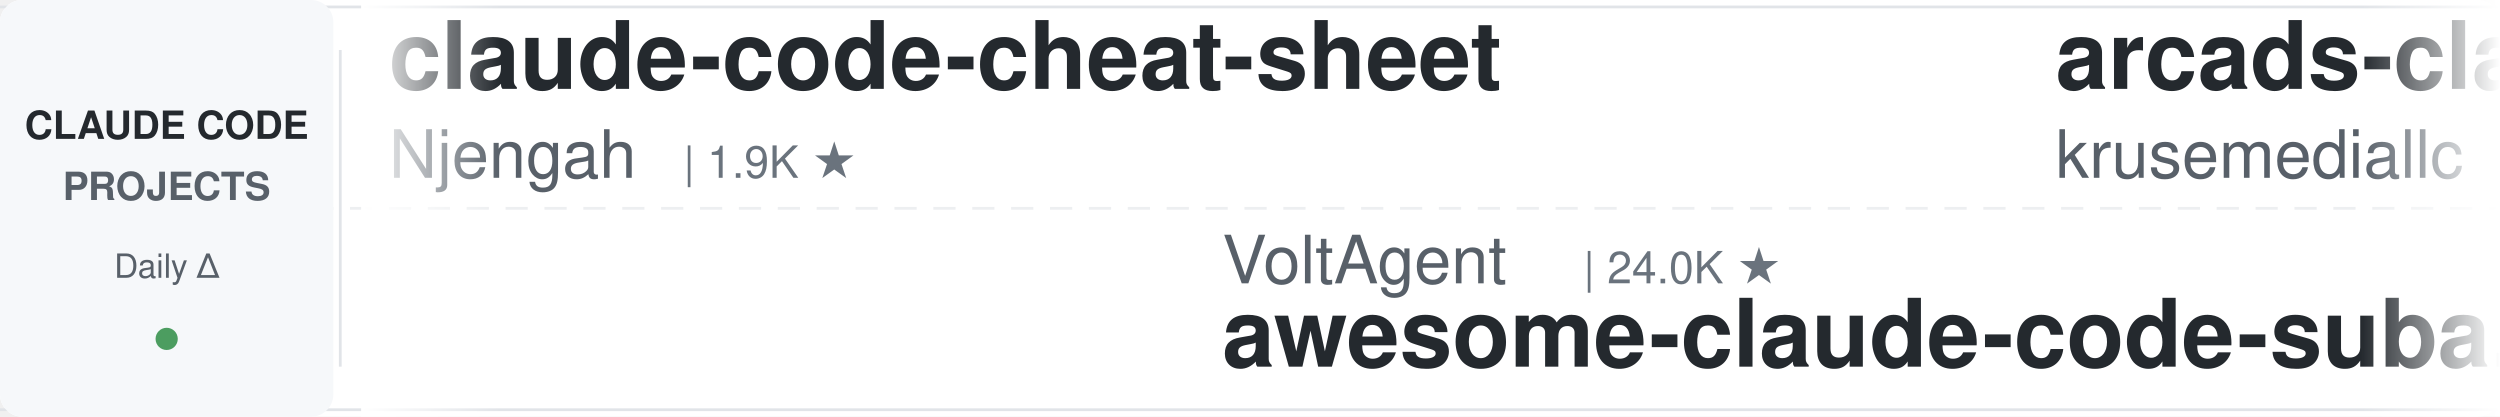
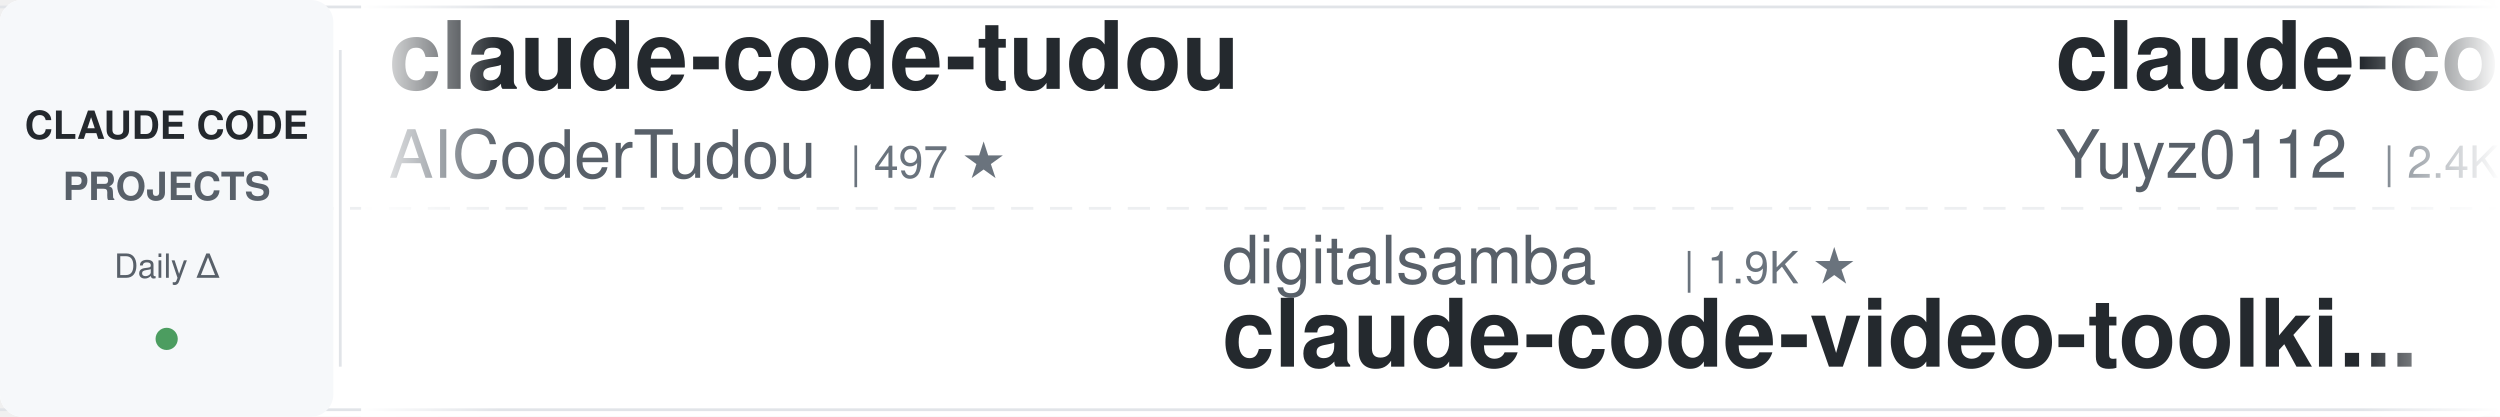
<svg xmlns="http://www.w3.org/2000/svg" width="900" height="150">
  <defs>
    <linearGradient id="leftFade" x1="0%" y1="0%" x2="100%" y2="0%">
      <stop offset="0%" style="stop-color:#ffffff;stop-opacity:1" />
      <stop offset="100%" style="stop-color:#ffffff;stop-opacity:0" />
    </linearGradient>
    <linearGradient id="rightFade" x1="0%" y1="0%" x2="100%" y2="0%">
      <stop offset="0%" style="stop-color:#ffffff;stop-opacity:0" />
      <stop offset="100%" style="stop-color:#ffffff;stop-opacity:1" />
    </linearGradient>
  </defs>
  <rect width="900" height="150" fill="#ffffff" rx="8" />
  <rect x="0" y="2" width="900" height="1" fill="#e1e4e8" />
  <rect x="0" y="147" width="900" height="1" fill="#e1e4e8" />
  <line x1="0" y1="75" x2="900" y2="75" stroke="#e1e4e8" stroke-width="1" stroke-dasharray="8 6" opacity="0.6" />
  <rect x="0" y="0" width="120" height="150" fill="#f6f8fa" rx="8" />
  <text x="60" y="50" font-family="-apple-system, BlinkMacSystemFont, 'Segoe UI', Helvetica, Arial, sans-serif" font-size="14" font-weight="600" fill="#24292e" text-anchor="middle">CLAUDE CODE</text>
  <text x="60" y="72" font-family="-apple-system, BlinkMacSystemFont, 'Segoe UI', Helvetica, Arial, sans-serif" font-size="14" font-weight="600" fill="#586069" text-anchor="middle">PROJECTS</text>
  <text x="60" y="100" font-family="-apple-system, BlinkMacSystemFont, 'Segoe UI', Helvetica, Arial, sans-serif" font-size="12" font-weight="500" fill="#586069" text-anchor="middle">Daily Δ</text>
  <circle cx="60" cy="122" r="4" fill="#22863a" opacity="0.8" />
  <rect x="122" y="18" width="1" height="114" fill="#e1e4e8" />
  <clipPath id="tickerClip">
    <rect x="130" y="0" width="770" height="150" />
  </clipPath>
  <g clip-path="url(#tickerClip)">
    <g id="tickerItems">
      <animateTransform attributeName="transform" attributeType="XML" type="translate" from="0 0" to="-3000 0" dur="54s" repeatCount="indefinite" />
      <g transform="translate(0, 0)">
-         <text x="140" y="32" font-family="-apple-system, BlinkMacSystemFont, 'Segoe UI', Helvetica, Arial, sans-serif" font-size="34" font-weight="600" fill="#24292e">claude-code-cheat-sheet</text>
-         <text x="140" y="64" font-family="-apple-system, BlinkMacSystemFont, 'Segoe UI', Helvetica, Arial, sans-serif" font-size="24" font-weight="400" fill="#586069">Njengah</text>
-         <text x="246" y="64" font-family="-apple-system, BlinkMacSystemFont, 'Segoe UI', Helvetica, Arial, sans-serif" font-size="16" font-weight="500" fill="#6a737d">| 1.9K ★</text>
+         <text x="140" y="32" font-family="-apple-system, BlinkMacSystemFont, 'Segoe UI', Helvetica, Arial, sans-serif" font-size="34" font-weight="600" fill="#24292e">claude-code-tudou</text>
+         <text x="140" y="64" font-family="-apple-system, BlinkMacSystemFont, 'Segoe UI', Helvetica, Arial, sans-serif" font-size="24" font-weight="400" fill="#586069">AICoderTudou</text>
+         <text x="306" y="64" font-family="-apple-system, BlinkMacSystemFont, 'Segoe UI', Helvetica, Arial, sans-serif" font-size="16" font-weight="500" fill="#6a737d">| 497 ★</text>
      </g>
      <g transform="translate(300, 0)">
-         <text x="140" y="102" font-family="-apple-system, BlinkMacSystemFont, 'Segoe UI', Helvetica, Arial, sans-serif" font-size="24" font-weight="400" fill="#586069">VoltAgent</text>
-         <text x="270" y="102" font-family="-apple-system, BlinkMacSystemFont, 'Segoe UI', Helvetica, Arial, sans-serif" font-size="16" font-weight="500" fill="#6a737d">| 24.0K ★</text>
-         <text x="140" y="132" font-family="-apple-system, BlinkMacSystemFont, 'Segoe UI', Helvetica, Arial, sans-serif" font-size="34" font-weight="600" fill="#24292e">awesome-claude-code-suba...</text>
+         <text x="140" y="102" font-family="-apple-system, BlinkMacSystemFont, 'Segoe UI', Helvetica, Arial, sans-serif" font-size="24" font-weight="400" fill="#586069">digitalsamba</text>
+         <text x="306" y="102" font-family="-apple-system, BlinkMacSystemFont, 'Segoe UI', Helvetica, Arial, sans-serif" font-size="16" font-weight="500" fill="#6a737d">| 1.9K ★</text>
+         <text x="140" y="132" font-family="-apple-system, BlinkMacSystemFont, 'Segoe UI', Helvetica, Arial, sans-serif" font-size="34" font-weight="600" fill="#24292e">claude-code-video-toolki...</text>
      </g>
      <g transform="translate(600, 0)">
-         <text x="140" y="32" font-family="-apple-system, BlinkMacSystemFont, 'Segoe UI', Helvetica, Arial, sans-serif" font-size="34" font-weight="600" fill="#24292e">arcads-claude-code</text>
-         <text x="140" y="64" font-family="-apple-system, BlinkMacSystemFont, 'Segoe UI', Helvetica, Arial, sans-serif" font-size="24" font-weight="400" fill="#586069">krusemediallc</text>
-         <text x="318" y="64" font-family="-apple-system, BlinkMacSystemFont, 'Segoe UI', Helvetica, Arial, sans-serif" font-size="16" font-weight="500" fill="#6a737d">| 1.1K ★</text>
+         <text x="140" y="32" font-family="-apple-system, BlinkMacSystemFont, 'Segoe UI', Helvetica, Arial, sans-serif" font-size="34" font-weight="600" fill="#24292e">claude-code-reverse</text>
+         <text x="140" y="64" font-family="-apple-system, BlinkMacSystemFont, 'Segoe UI', Helvetica, Arial, sans-serif" font-size="24" font-weight="400" fill="#586069">Yuyz0112</text>
+         <text x="258" y="64" font-family="-apple-system, BlinkMacSystemFont, 'Segoe UI', Helvetica, Arial, sans-serif" font-size="16" font-weight="500" fill="#6a737d">| 2.4K ★</text>
      </g>
      <g transform="translate(900, 0)">
-         <text x="140" y="102" font-family="-apple-system, BlinkMacSystemFont, 'Segoe UI', Helvetica, Arial, sans-serif" font-size="24" font-weight="400" fill="#586069">davila7</text>
-         <text x="246" y="102" font-family="-apple-system, BlinkMacSystemFont, 'Segoe UI', Helvetica, Arial, sans-serif" font-size="16" font-weight="500" fill="#6a737d">| 30.1K ★</text>
-         <text x="140" y="132" font-family="-apple-system, BlinkMacSystemFont, 'Segoe UI', Helvetica, Arial, sans-serif" font-size="34" font-weight="600" fill="#24292e">claude-code-templates</text>
+         <text x="140" y="102" font-family="-apple-system, BlinkMacSystemFont, 'Segoe UI', Helvetica, Arial, sans-serif" font-size="24" font-weight="400" fill="#586069">diet103</text>
+         <text x="246" y="102" font-family="-apple-system, BlinkMacSystemFont, 'Segoe UI', Helvetica, Arial, sans-serif" font-size="16" font-weight="500" fill="#6a737d">| 10.0K ★</text>
+         <text x="140" y="132" font-family="-apple-system, BlinkMacSystemFont, 'Segoe UI', Helvetica, Arial, sans-serif" font-size="34" font-weight="600" fill="#24292e">claude-code-infrastructu...</text>
      </g>
      <g transform="translate(1200, 0)">
-         <text x="140" y="32" font-family="-apple-system, BlinkMacSystemFont, 'Segoe UI', Helvetica, Arial, sans-serif" font-size="34" font-weight="600" fill="#24292e">claude-code-engineering</text>
-         <text x="140" y="64" font-family="-apple-system, BlinkMacSystemFont, 'Segoe UI', Helvetica, Arial, sans-serif" font-size="24" font-weight="400" fill="#586069">huangjia2019</text>
-         <text x="306" y="64" font-family="-apple-system, BlinkMacSystemFont, 'Segoe UI', Helvetica, Arial, sans-serif" font-size="16" font-weight="500" fill="#6a737d">| 1.0K ★</text>
+         <text x="140" y="32" font-family="-apple-system, BlinkMacSystemFont, 'Segoe UI', Helvetica, Arial, sans-serif" font-size="34" font-weight="600" fill="#24292e">claude-code-from-scratch</text>
+         <text x="140" y="64" font-family="-apple-system, BlinkMacSystemFont, 'Segoe UI', Helvetica, Arial, sans-serif" font-size="24" font-weight="400" fill="#586069">Windy3f3f3f3f</text>
+         <text x="318" y="64" font-family="-apple-system, BlinkMacSystemFont, 'Segoe UI', Helvetica, Arial, sans-serif" font-size="16" font-weight="500" fill="#6a737d">| 2.5K ★</text>
      </g>
      <g transform="translate(1500, 0)">
+         <text x="140" y="102" font-family="-apple-system, BlinkMacSystemFont, 'Segoe UI', Helvetica, Arial, sans-serif" font-size="24" font-weight="400" fill="#586069">zebbern</text>
+         <text x="246" y="102" font-family="-apple-system, BlinkMacSystemFont, 'Segoe UI', Helvetica, Arial, sans-serif" font-size="16" font-weight="500" fill="#6a737d">| 4.5K ★</text>
+         <text x="140" y="132" font-family="-apple-system, BlinkMacSystemFont, 'Segoe UI', Helvetica, Arial, sans-serif" font-size="34" font-weight="600" fill="#24292e">claude-code-guide</text>
+       </g>
+       <g transform="translate(1800, 0)">
+         <text x="140" y="32" font-family="-apple-system, BlinkMacSystemFont, 'Segoe UI', Helvetica, Arial, sans-serif" font-size="34" font-weight="600" fill="#24292e">claude-code-transcripts</text>
+         <text x="140" y="64" font-family="-apple-system, BlinkMacSystemFont, 'Segoe UI', Helvetica, Arial, sans-serif" font-size="24" font-weight="400" fill="#586069">simonw</text>
+         <text x="234" y="64" font-family="-apple-system, BlinkMacSystemFont, 'Segoe UI', Helvetica, Arial, sans-serif" font-size="16" font-weight="500" fill="#6a737d">| 1.6K ★</text>
+       </g>
+       <g transform="translate(2100, 0)">
        <text x="140" y="102" font-family="-apple-system, BlinkMacSystemFont, 'Segoe UI', Helvetica, Arial, sans-serif" font-size="24" font-weight="400" fill="#586069">oboard</text>
        <text x="234" y="102" font-family="-apple-system, BlinkMacSystemFont, 'Segoe UI', Helvetica, Arial, sans-serif" font-size="16" font-weight="500" fill="#6a737d">| 3.3K ★</text>
        <text x="140" y="132" font-family="-apple-system, BlinkMacSystemFont, 'Segoe UI', Helvetica, Arial, sans-serif" font-size="34" font-weight="600" fill="#24292e">claude-code-rev</text>
      </g>
-       <g transform="translate(1800, 0)">
-         <text x="140" y="32" font-family="-apple-system, BlinkMacSystemFont, 'Segoe UI', Helvetica, Arial, sans-serif" font-size="34" font-weight="600" fill="#24292e">claude-code-router</text>
-         <text x="140" y="64" font-family="-apple-system, BlinkMacSystemFont, 'Segoe UI', Helvetica, Arial, sans-serif" font-size="24" font-weight="400" fill="#586069">musistudio</text>
-         <text x="282" y="64" font-family="-apple-system, BlinkMacSystemFont, 'Segoe UI', Helvetica, Arial, sans-serif" font-size="16" font-weight="500" fill="#6a737d">| 36.4K ★</text>
+       <g transform="translate(2400, 0)">
+         <text x="140" y="32" font-family="-apple-system, BlinkMacSystemFont, 'Segoe UI', Helvetica, Arial, sans-serif" font-size="34" font-weight="600" fill="#24292e">claude-code-spec-workflo...</text>
+         <text x="140" y="64" font-family="-apple-system, BlinkMacSystemFont, 'Segoe UI', Helvetica, Arial, sans-serif" font-size="24" font-weight="400" fill="#586069">Pimzino</text>
+         <text x="246" y="64" font-family="-apple-system, BlinkMacSystemFont, 'Segoe UI', Helvetica, Arial, sans-serif" font-size="16" font-weight="500" fill="#6a737d">| 3.8K ★</text>
      </g>
-       <g transform="translate(2100, 0)">
+       <g transform="translate(2700, 0)">
        <text x="140" y="102" font-family="-apple-system, BlinkMacSystemFont, 'Segoe UI', Helvetica, Arial, sans-serif" font-size="24" font-weight="400" fill="#586069">ponponon</text>
        <text x="258" y="102" font-family="-apple-system, BlinkMacSystemFont, 'Segoe UI', Helvetica, Arial, sans-serif" font-size="16" font-weight="500" fill="#6a737d">| 2.3K ★</text>
        <text x="140" y="132" font-family="-apple-system, BlinkMacSystemFont, 'Segoe UI', Helvetica, Arial, sans-serif" font-size="34" font-weight="600" fill="#24292e">claude_code_src</text>
      </g>
-       <g transform="translate(2400, 0)">
+       <g transform="translate(3000, 0)">
+         <text x="140" y="32" font-family="-apple-system, BlinkMacSystemFont, 'Segoe UI', Helvetica, Arial, sans-serif" font-size="34" font-weight="600" fill="#24292e">claude-code-tudou</text>
+         <text x="140" y="64" font-family="-apple-system, BlinkMacSystemFont, 'Segoe UI', Helvetica, Arial, sans-serif" font-size="24" font-weight="400" fill="#586069">AICoderTudou</text>
+         <text x="306" y="64" font-family="-apple-system, BlinkMacSystemFont, 'Segoe UI', Helvetica, Arial, sans-serif" font-size="16" font-weight="500" fill="#6a737d">| 497 ★</text>
+       </g>
+       <g transform="translate(3300, 0)">
+         <text x="140" y="102" font-family="-apple-system, BlinkMacSystemFont, 'Segoe UI', Helvetica, Arial, sans-serif" font-size="24" font-weight="400" fill="#586069">digitalsamba</text>
+         <text x="306" y="102" font-family="-apple-system, BlinkMacSystemFont, 'Segoe UI', Helvetica, Arial, sans-serif" font-size="16" font-weight="500" fill="#6a737d">| 1.9K ★</text>
+         <text x="140" y="132" font-family="-apple-system, BlinkMacSystemFont, 'Segoe UI', Helvetica, Arial, sans-serif" font-size="34" font-weight="600" fill="#24292e">claude-code-video-toolki...</text>
+       </g>
+       <g transform="translate(3600, 0)">
        <text x="140" y="32" font-family="-apple-system, BlinkMacSystemFont, 'Segoe UI', Helvetica, Arial, sans-serif" font-size="34" font-weight="600" fill="#24292e">claude-code-reverse</text>
        <text x="140" y="64" font-family="-apple-system, BlinkMacSystemFont, 'Segoe UI', Helvetica, Arial, sans-serif" font-size="24" font-weight="400" fill="#586069">Yuyz0112</text>
        <text x="258" y="64" font-family="-apple-system, BlinkMacSystemFont, 'Segoe UI', Helvetica, Arial, sans-serif" font-size="16" font-weight="500" fill="#6a737d">| 2.4K ★</text>
      </g>
-       <g transform="translate(2700, 0)">
-         <text x="140" y="102" font-family="-apple-system, BlinkMacSystemFont, 'Segoe UI', Helvetica, Arial, sans-serif" font-size="24" font-weight="400" fill="#586069">lintsinghua</text>
-         <text x="294" y="102" font-family="-apple-system, BlinkMacSystemFont, 'Segoe UI', Helvetica, Arial, sans-serif" font-size="16" font-weight="500" fill="#6a737d">| 4.0K ★</text>
-         <text x="140" y="132" font-family="-apple-system, BlinkMacSystemFont, 'Segoe UI', Helvetica, Arial, sans-serif" font-size="34" font-weight="600" fill="#24292e">claude-code-book</text>
-       </g>
-       <g transform="translate(3000, 0)">
-         <text x="140" y="32" font-family="-apple-system, BlinkMacSystemFont, 'Segoe UI', Helvetica, Arial, sans-serif" font-size="34" font-weight="600" fill="#24292e">claude-code-cheat-sheet</text>
-         <text x="140" y="64" font-family="-apple-system, BlinkMacSystemFont, 'Segoe UI', Helvetica, Arial, sans-serif" font-size="24" font-weight="400" fill="#586069">Njengah</text>
-         <text x="246" y="64" font-family="-apple-system, BlinkMacSystemFont, 'Segoe UI', Helvetica, Arial, sans-serif" font-size="16" font-weight="500" fill="#6a737d">| 1.9K ★</text>
-       </g>
-       <g transform="translate(3300, 0)">
-         <text x="140" y="102" font-family="-apple-system, BlinkMacSystemFont, 'Segoe UI', Helvetica, Arial, sans-serif" font-size="24" font-weight="400" fill="#586069">VoltAgent</text>
-         <text x="270" y="102" font-family="-apple-system, BlinkMacSystemFont, 'Segoe UI', Helvetica, Arial, sans-serif" font-size="16" font-weight="500" fill="#6a737d">| 24.0K ★</text>
-         <text x="140" y="132" font-family="-apple-system, BlinkMacSystemFont, 'Segoe UI', Helvetica, Arial, sans-serif" font-size="34" font-weight="600" fill="#24292e">awesome-claude-code-suba...</text>
-       </g>
-       <g transform="translate(3600, 0)">
-         <text x="140" y="32" font-family="-apple-system, BlinkMacSystemFont, 'Segoe UI', Helvetica, Arial, sans-serif" font-size="34" font-weight="600" fill="#24292e">arcads-claude-code</text>
-         <text x="140" y="64" font-family="-apple-system, BlinkMacSystemFont, 'Segoe UI', Helvetica, Arial, sans-serif" font-size="24" font-weight="400" fill="#586069">krusemediallc</text>
-         <text x="318" y="64" font-family="-apple-system, BlinkMacSystemFont, 'Segoe UI', Helvetica, Arial, sans-serif" font-size="16" font-weight="500" fill="#6a737d">| 1.1K ★</text>
-       </g>
      <g transform="translate(3900, 0)">
-         <text x="140" y="102" font-family="-apple-system, BlinkMacSystemFont, 'Segoe UI', Helvetica, Arial, sans-serif" font-size="24" font-weight="400" fill="#586069">davila7</text>
-         <text x="246" y="102" font-family="-apple-system, BlinkMacSystemFont, 'Segoe UI', Helvetica, Arial, sans-serif" font-size="16" font-weight="500" fill="#6a737d">| 30.1K ★</text>
-         <text x="140" y="132" font-family="-apple-system, BlinkMacSystemFont, 'Segoe UI', Helvetica, Arial, sans-serif" font-size="34" font-weight="600" fill="#24292e">claude-code-templates</text>
+         <text x="140" y="102" font-family="-apple-system, BlinkMacSystemFont, 'Segoe UI', Helvetica, Arial, sans-serif" font-size="24" font-weight="400" fill="#586069">diet103</text>
+         <text x="246" y="102" font-family="-apple-system, BlinkMacSystemFont, 'Segoe UI', Helvetica, Arial, sans-serif" font-size="16" font-weight="500" fill="#6a737d">| 10.0K ★</text>
+         <text x="140" y="132" font-family="-apple-system, BlinkMacSystemFont, 'Segoe UI', Helvetica, Arial, sans-serif" font-size="34" font-weight="600" fill="#24292e">claude-code-infrastructu...</text>
      </g>
    </g>
  </g>
  <rect x="130" y="0" width="50" height="150" fill="url(#leftFade)" />
  <rect x="850" y="0" width="50" height="150" fill="url(#rightFade)" />
</svg>
